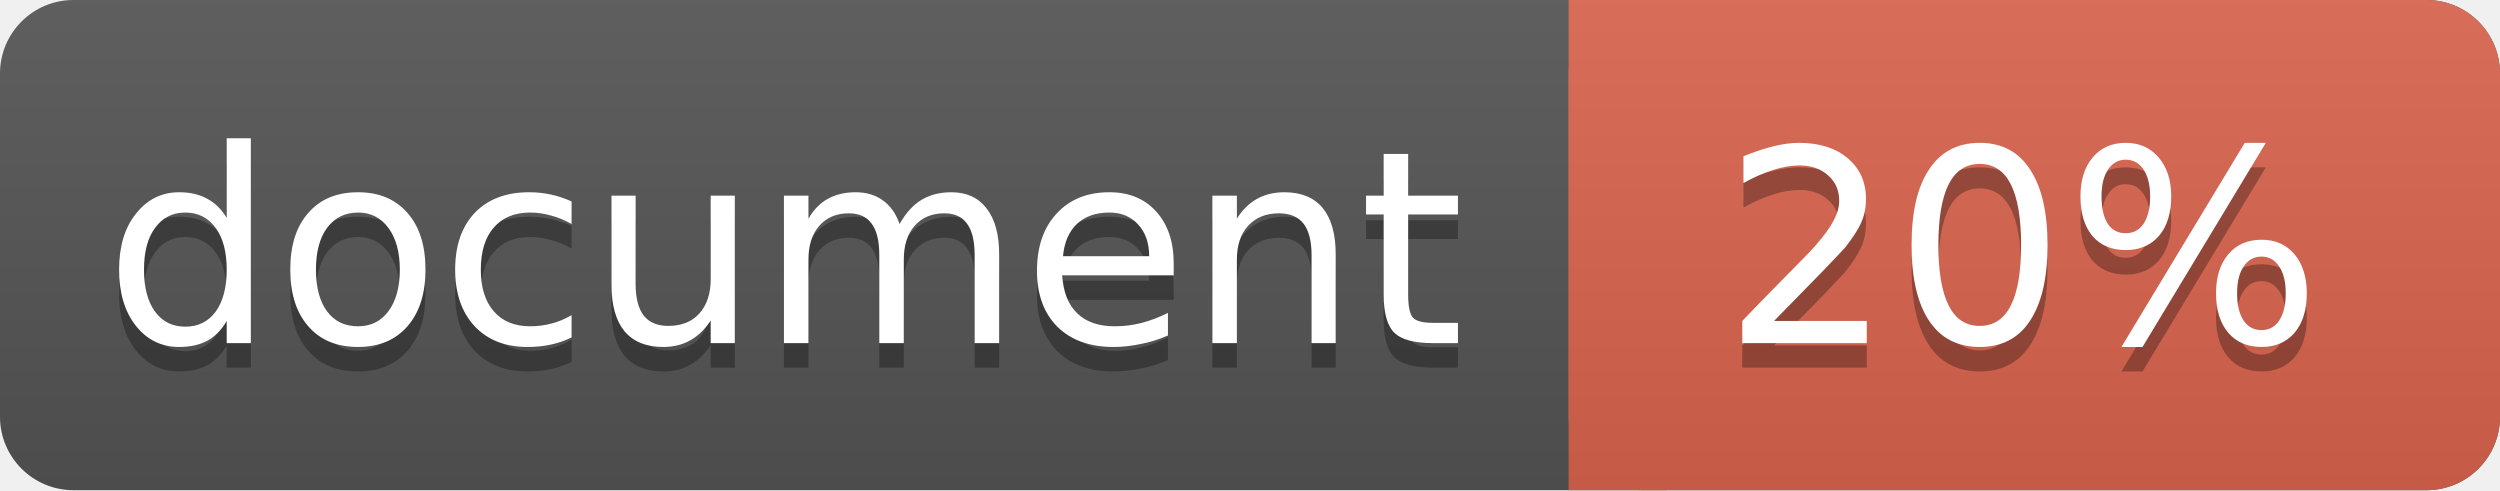
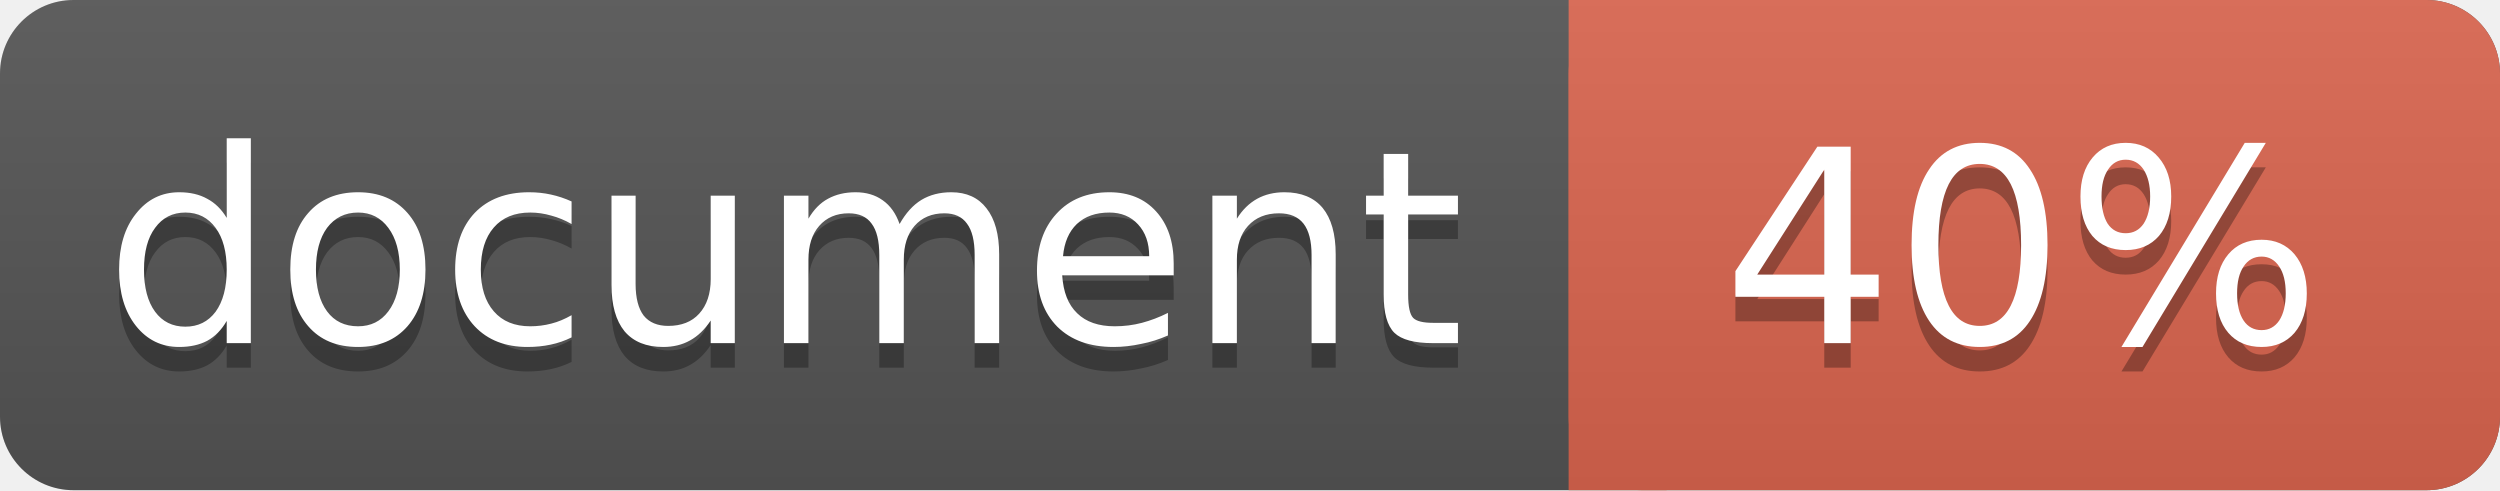
<svg xmlns="http://www.w3.org/2000/svg" width="102" height="20">
  <linearGradient id="a" x2="0" y2="100%">
    <stop offset="0" stop-color="#bbb" stop-opacity=".1" />
    <stop offset="1" stop-opacity=".1" />
  </linearGradient>
  <rect rx="3" width="102" height="20" fill="#555" />
  <rect rx="3" x="64" width="38" height="20" fill="#db654f" />
  <path fill="#db654f" d="M64 0h4v20h-4z" />
  <rect rx="3" width="102" height="20" fill="url(#a)" />
  <g fill="#fff" text-anchor="middle" font-family="DejaVu Sans,Verdana,Geneva,sans-serif" font-size="11">
    <text x="32" y="15" fill="#010101" fill-opacity=".3">document</text>
    <text x="32" y="14">document</text>
-     <text x="82.5" y="15" fill="#010101" fill-opacity=".3">20%</text>
-     <text x="82.5" y="14">20%</text>
+     <text x="82.5" y="15" fill="#010101" fill-opacity=".3">40%</text>
+     <text x="82.5" y="14">40%</text>
  </g>
</svg>
